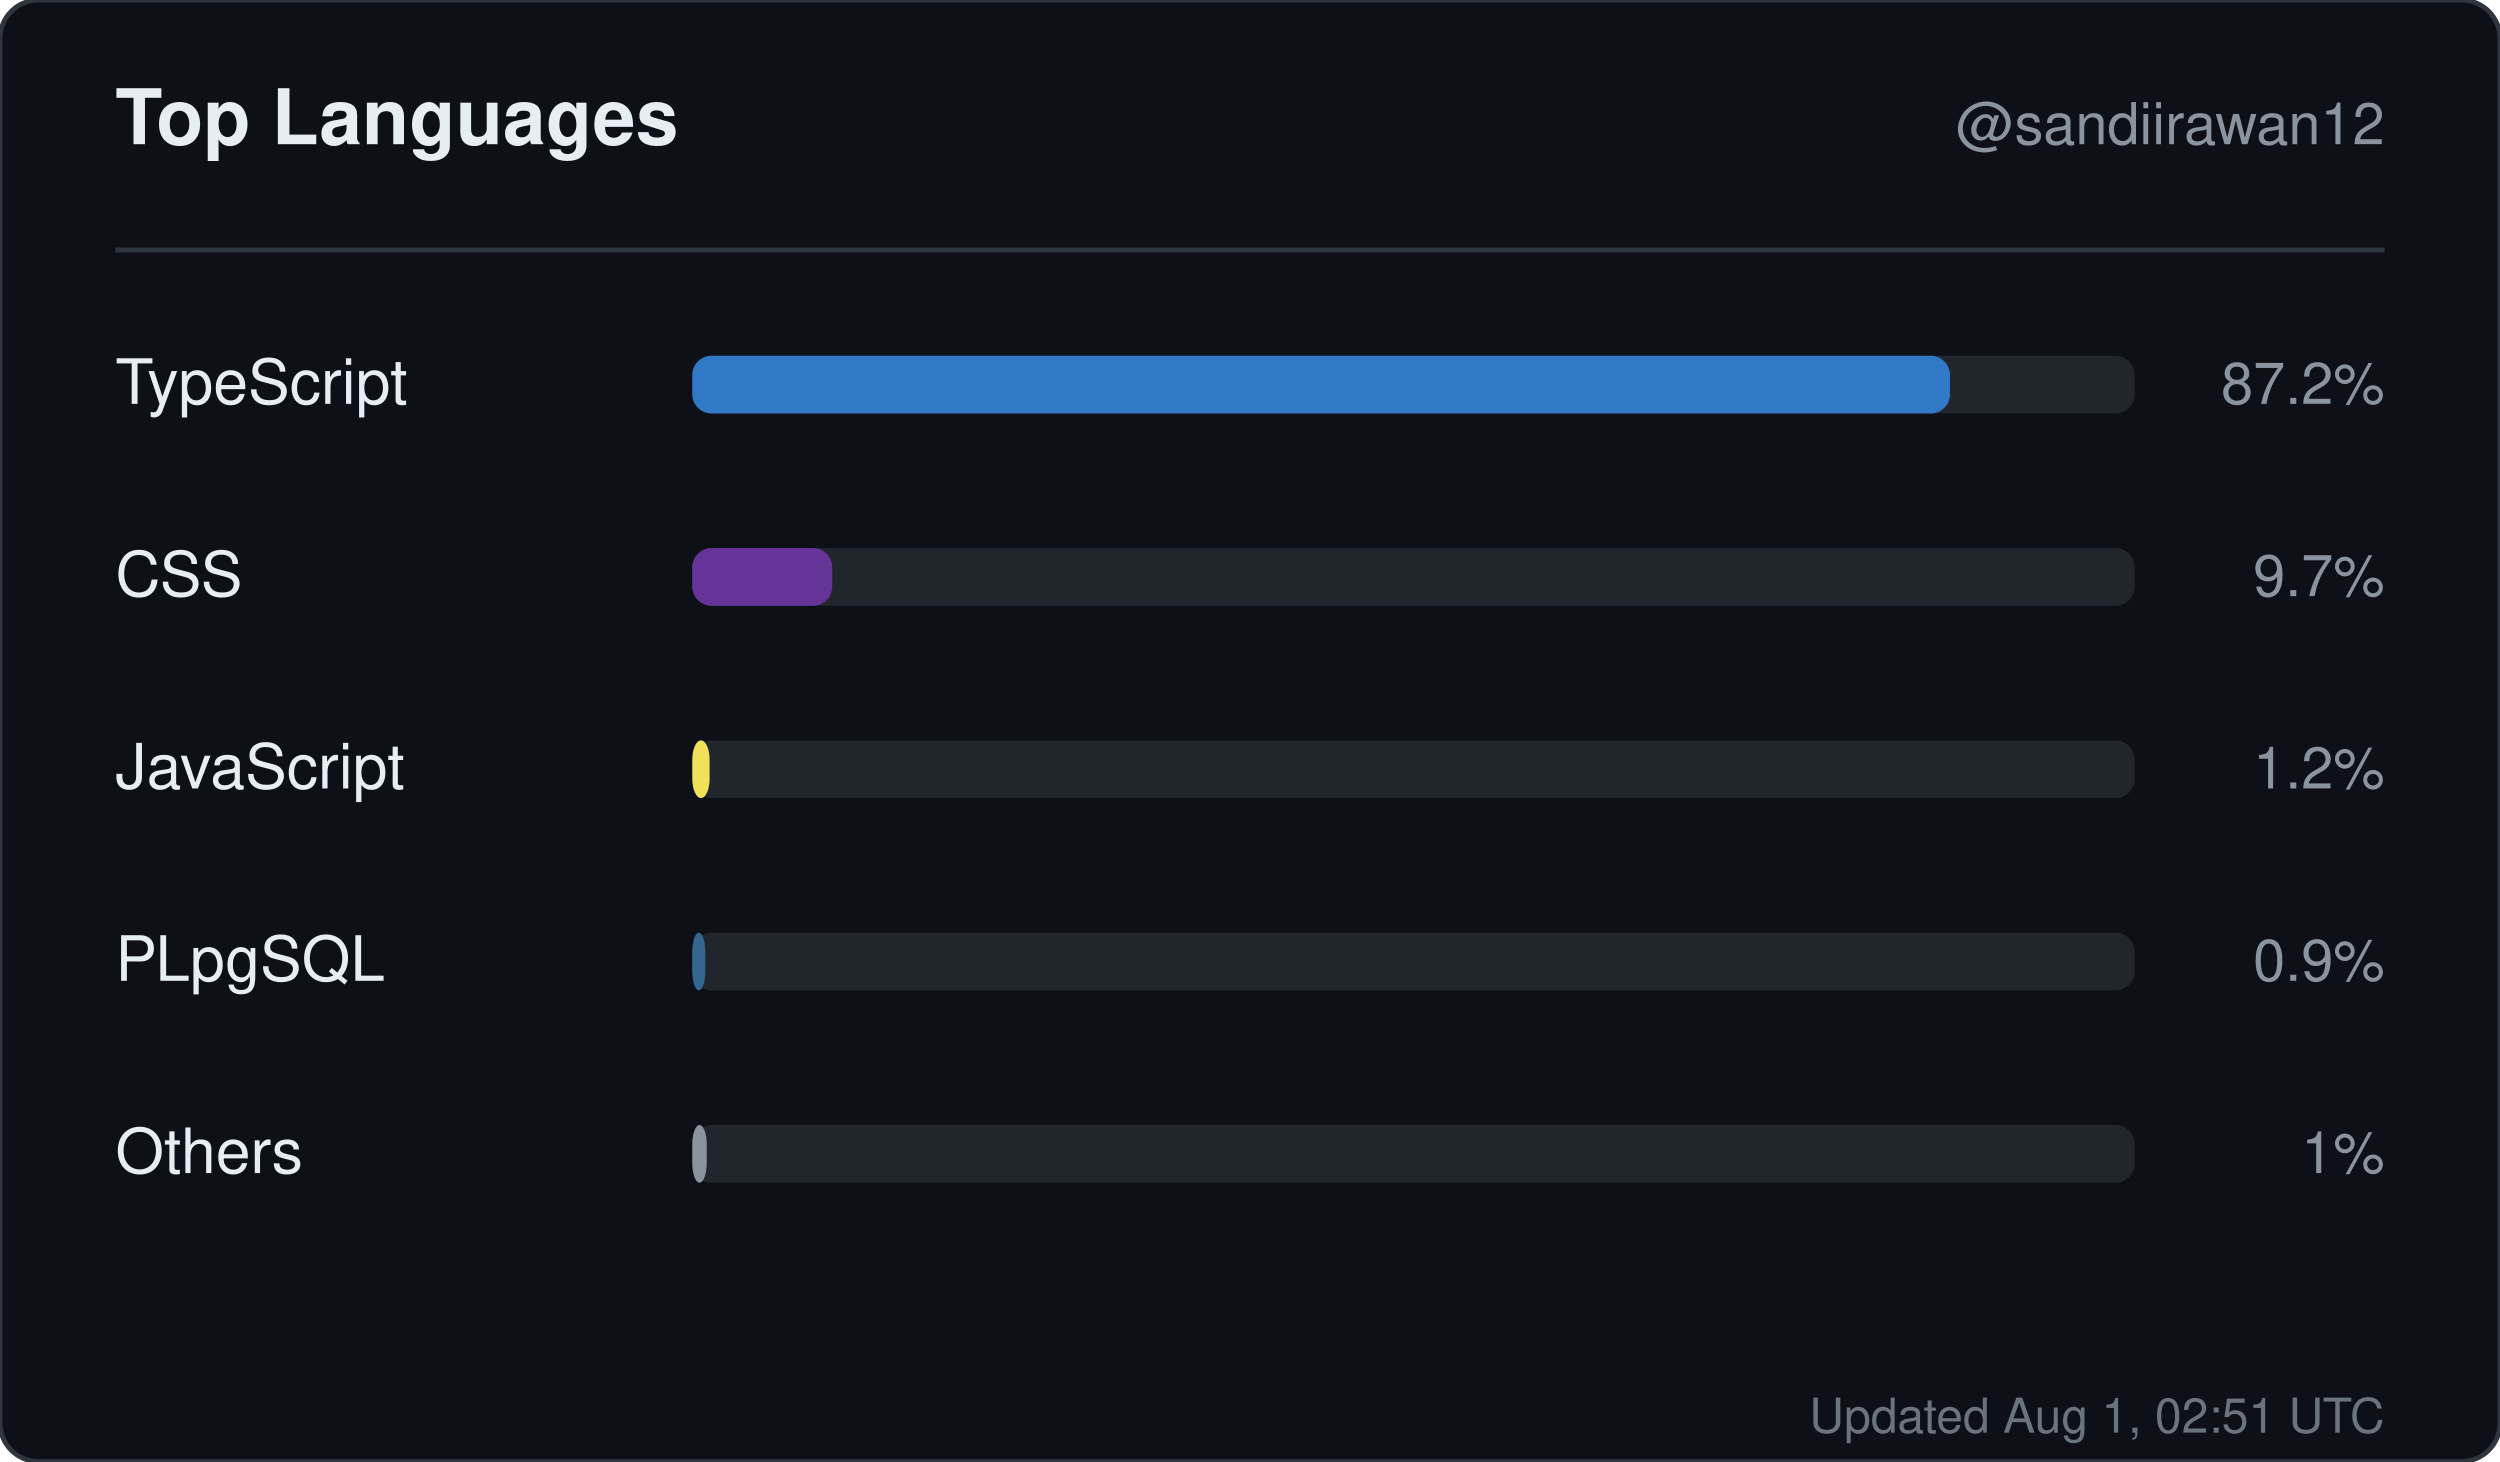
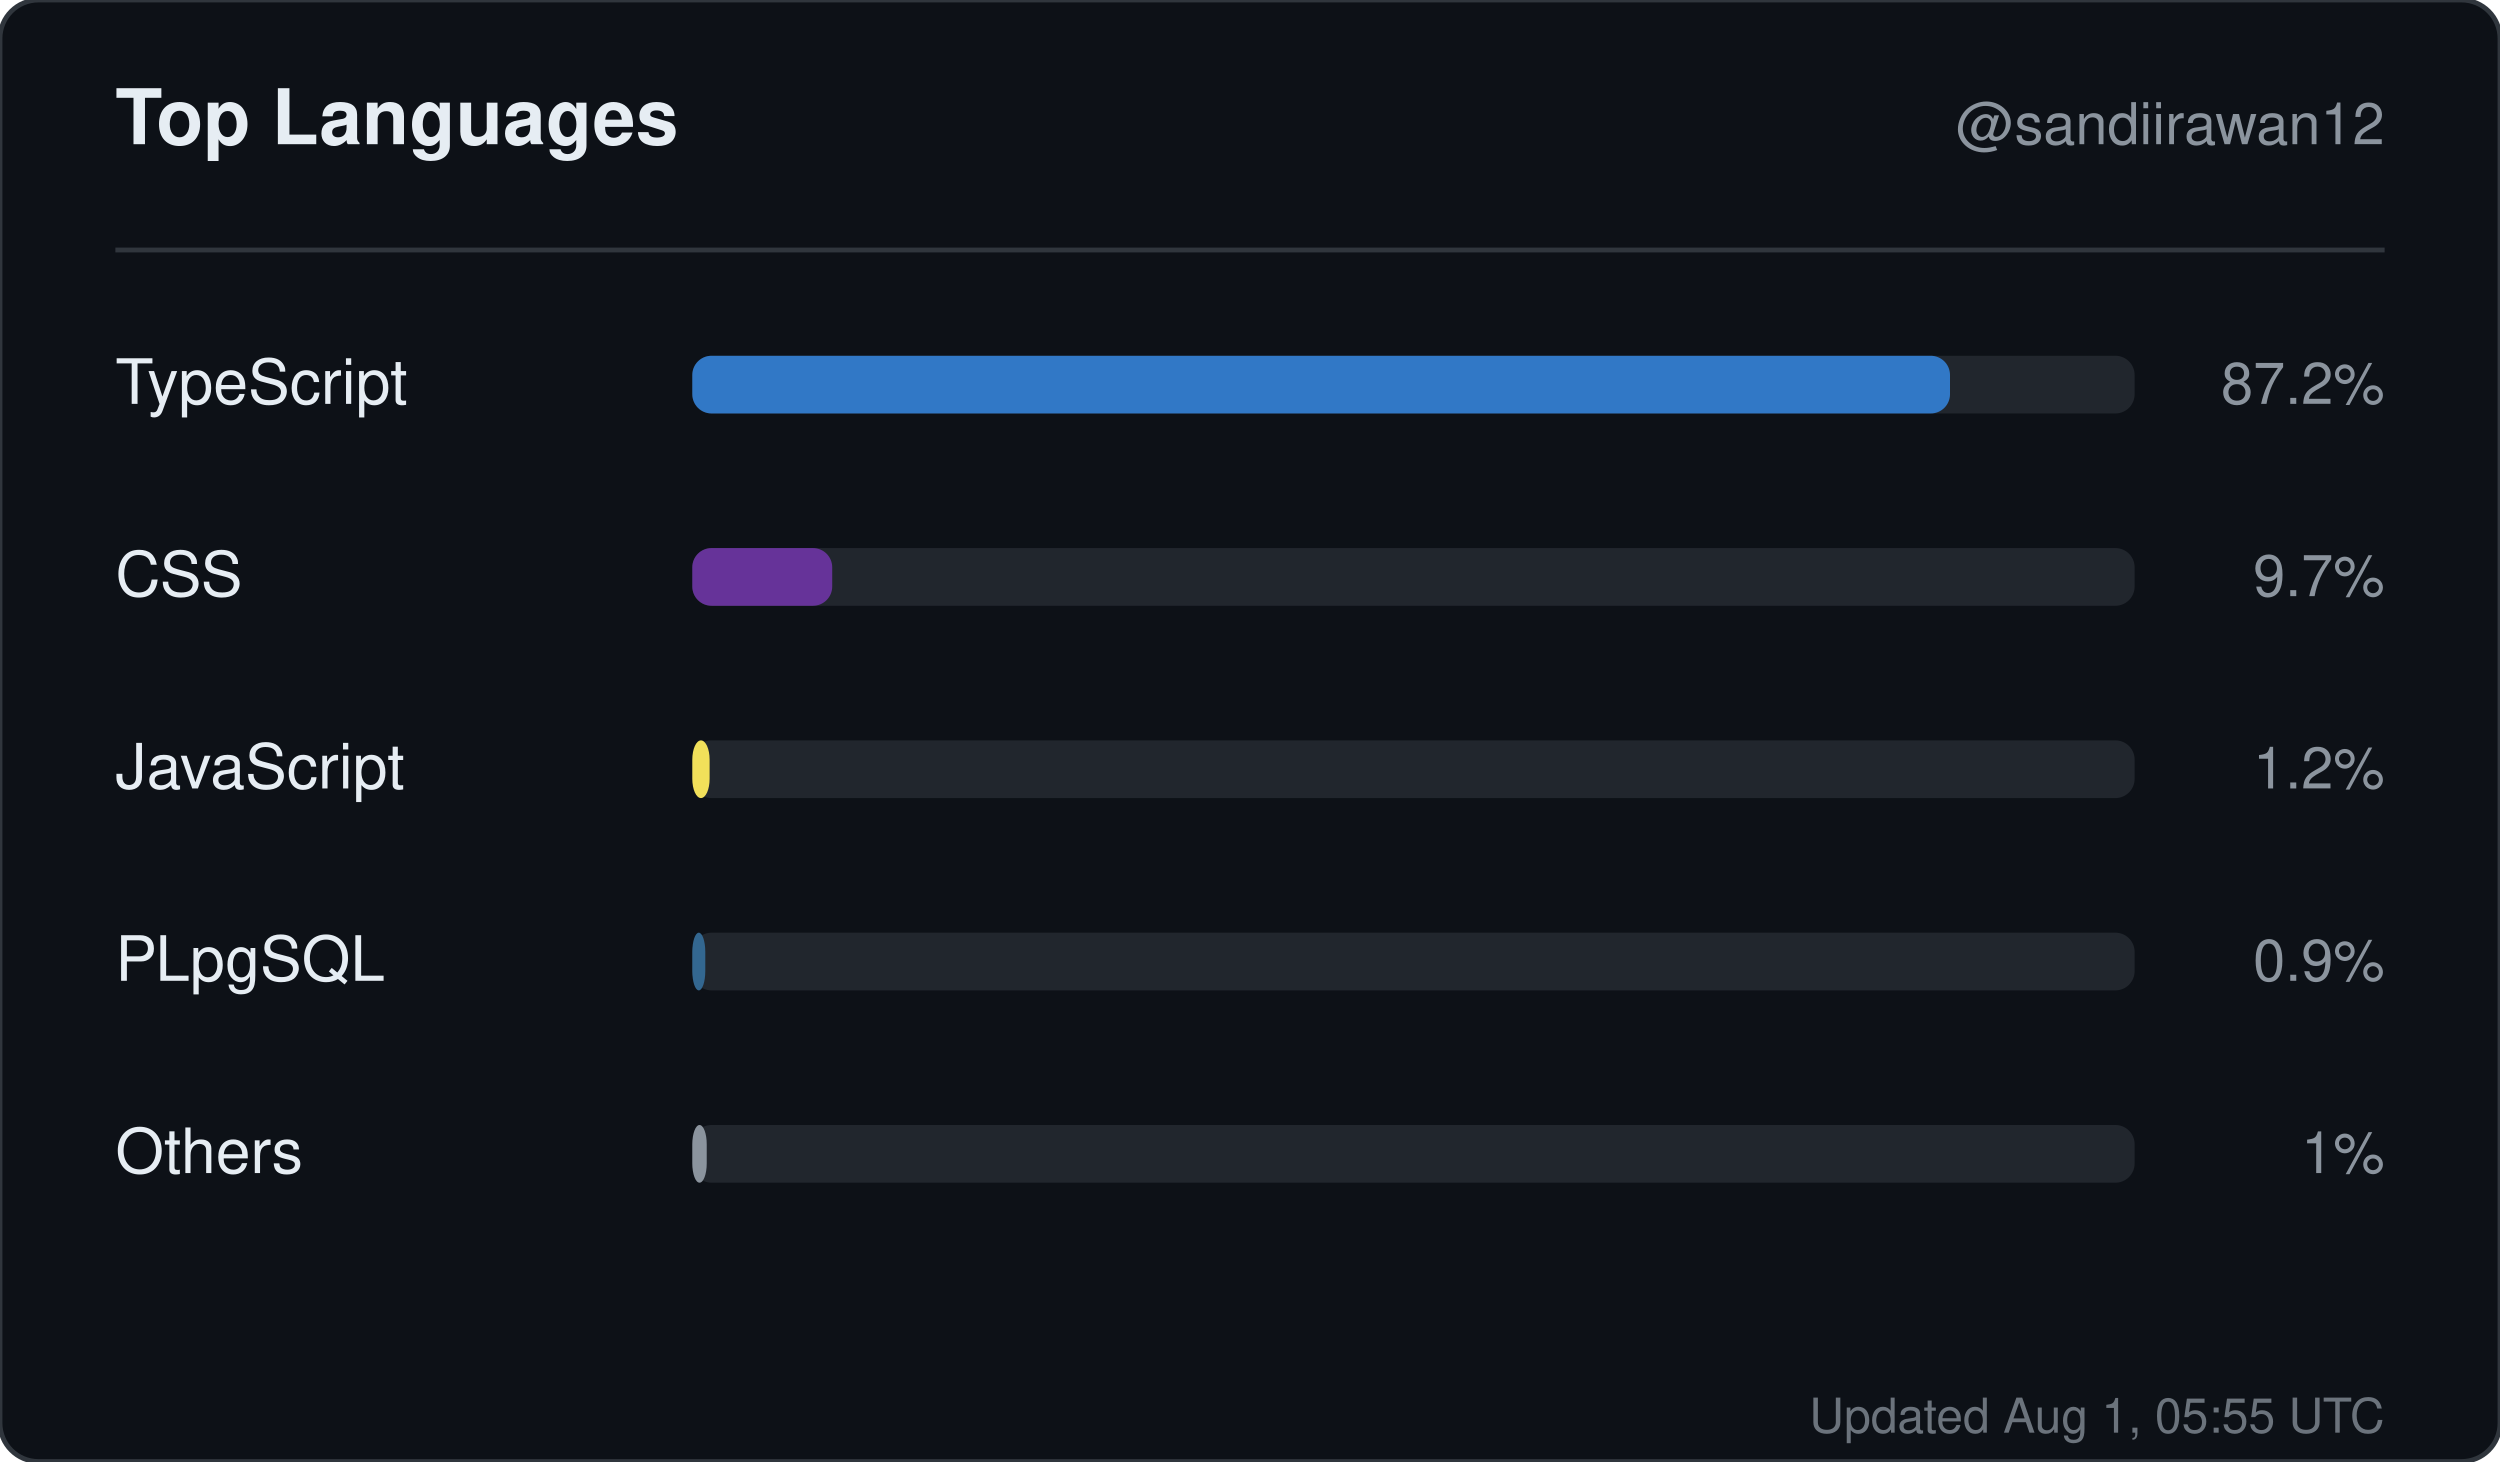
<svg xmlns="http://www.w3.org/2000/svg" width="520" height="304" viewBox="0 0 520 304" role="img" aria-label="Top languages for sandiirawan12">
  <rect width="520" height="304" rx="8" fill="#0d1117" stroke="#30363d" />
  <g font-family="-apple-system, BlinkMacSystemFont, Segoe UI, Helvetica, Arial, sans-serif">
    <text x="24" y="30" fill="#e6edf3" font-size="16" font-weight="700">Top Languages</text>
    <text x="496" y="30" fill="#8b949e" font-size="12" text-anchor="end">@sandiirawan12</text>
    <line x1="24" y1="52" x2="496" y2="52" stroke="#30363d" />
    <text x="24" y="84" fill="#e6edf3" font-size="13">TypeScript</text>
    <rect x="144" y="74" width="300" height="12" rx="4" fill="#21262d" />
    <rect x="144" y="74" width="261.6" height="12" rx="4" fill="#3178c6" />
    <text x="496" y="84" fill="#8b949e" font-size="12" text-anchor="end">87.2%</text>
    <text x="24" y="124" fill="#e6edf3" font-size="13">CSS</text>
    <rect x="144" y="114" width="300" height="12" rx="4" fill="#21262d" />
    <rect x="144" y="114" width="29.1" height="12" rx="4" fill="#663399" />
    <text x="496" y="124" fill="#8b949e" font-size="12" text-anchor="end">9.7%</text>
    <text x="24" y="164" fill="#e6edf3" font-size="13">JavaScript</text>
    <rect x="144" y="154" width="300" height="12" rx="4" fill="#21262d" />
    <rect x="144" y="154" width="3.6" height="12" rx="4" fill="#f1e05a" />
    <text x="496" y="164" fill="#8b949e" font-size="12" text-anchor="end">1.2%</text>
    <text x="24" y="204" fill="#e6edf3" font-size="13">PLpgSQL</text>
    <rect x="144" y="194" width="300" height="12" rx="4" fill="#21262d" />
    <rect x="144" y="194" width="2.7" height="12" rx="4" fill="#336790" />
    <text x="496" y="204" fill="#8b949e" font-size="12" text-anchor="end">0.9%</text>
    <text x="24" y="244" fill="#e6edf3" font-size="13">Others</text>
    <rect x="144" y="234" width="300" height="12" rx="4" fill="#21262d" />
    <rect x="144" y="234" width="3" height="12" rx="4" fill="#8b949e" />
    <text x="496" y="244" fill="#8b949e" font-size="12" text-anchor="end">1%</text>
-     <text x="496" y="298" fill="#8b949e" font-size="10" text-anchor="end" opacity="0.75">Updated Aug 1, 02:51 UTC</text>
+     <text x="496" y="298" fill="#8b949e" font-size="10" text-anchor="end" opacity="0.75">Updated Aug 1, 05:55 UTC</text>
  </g>
</svg>
